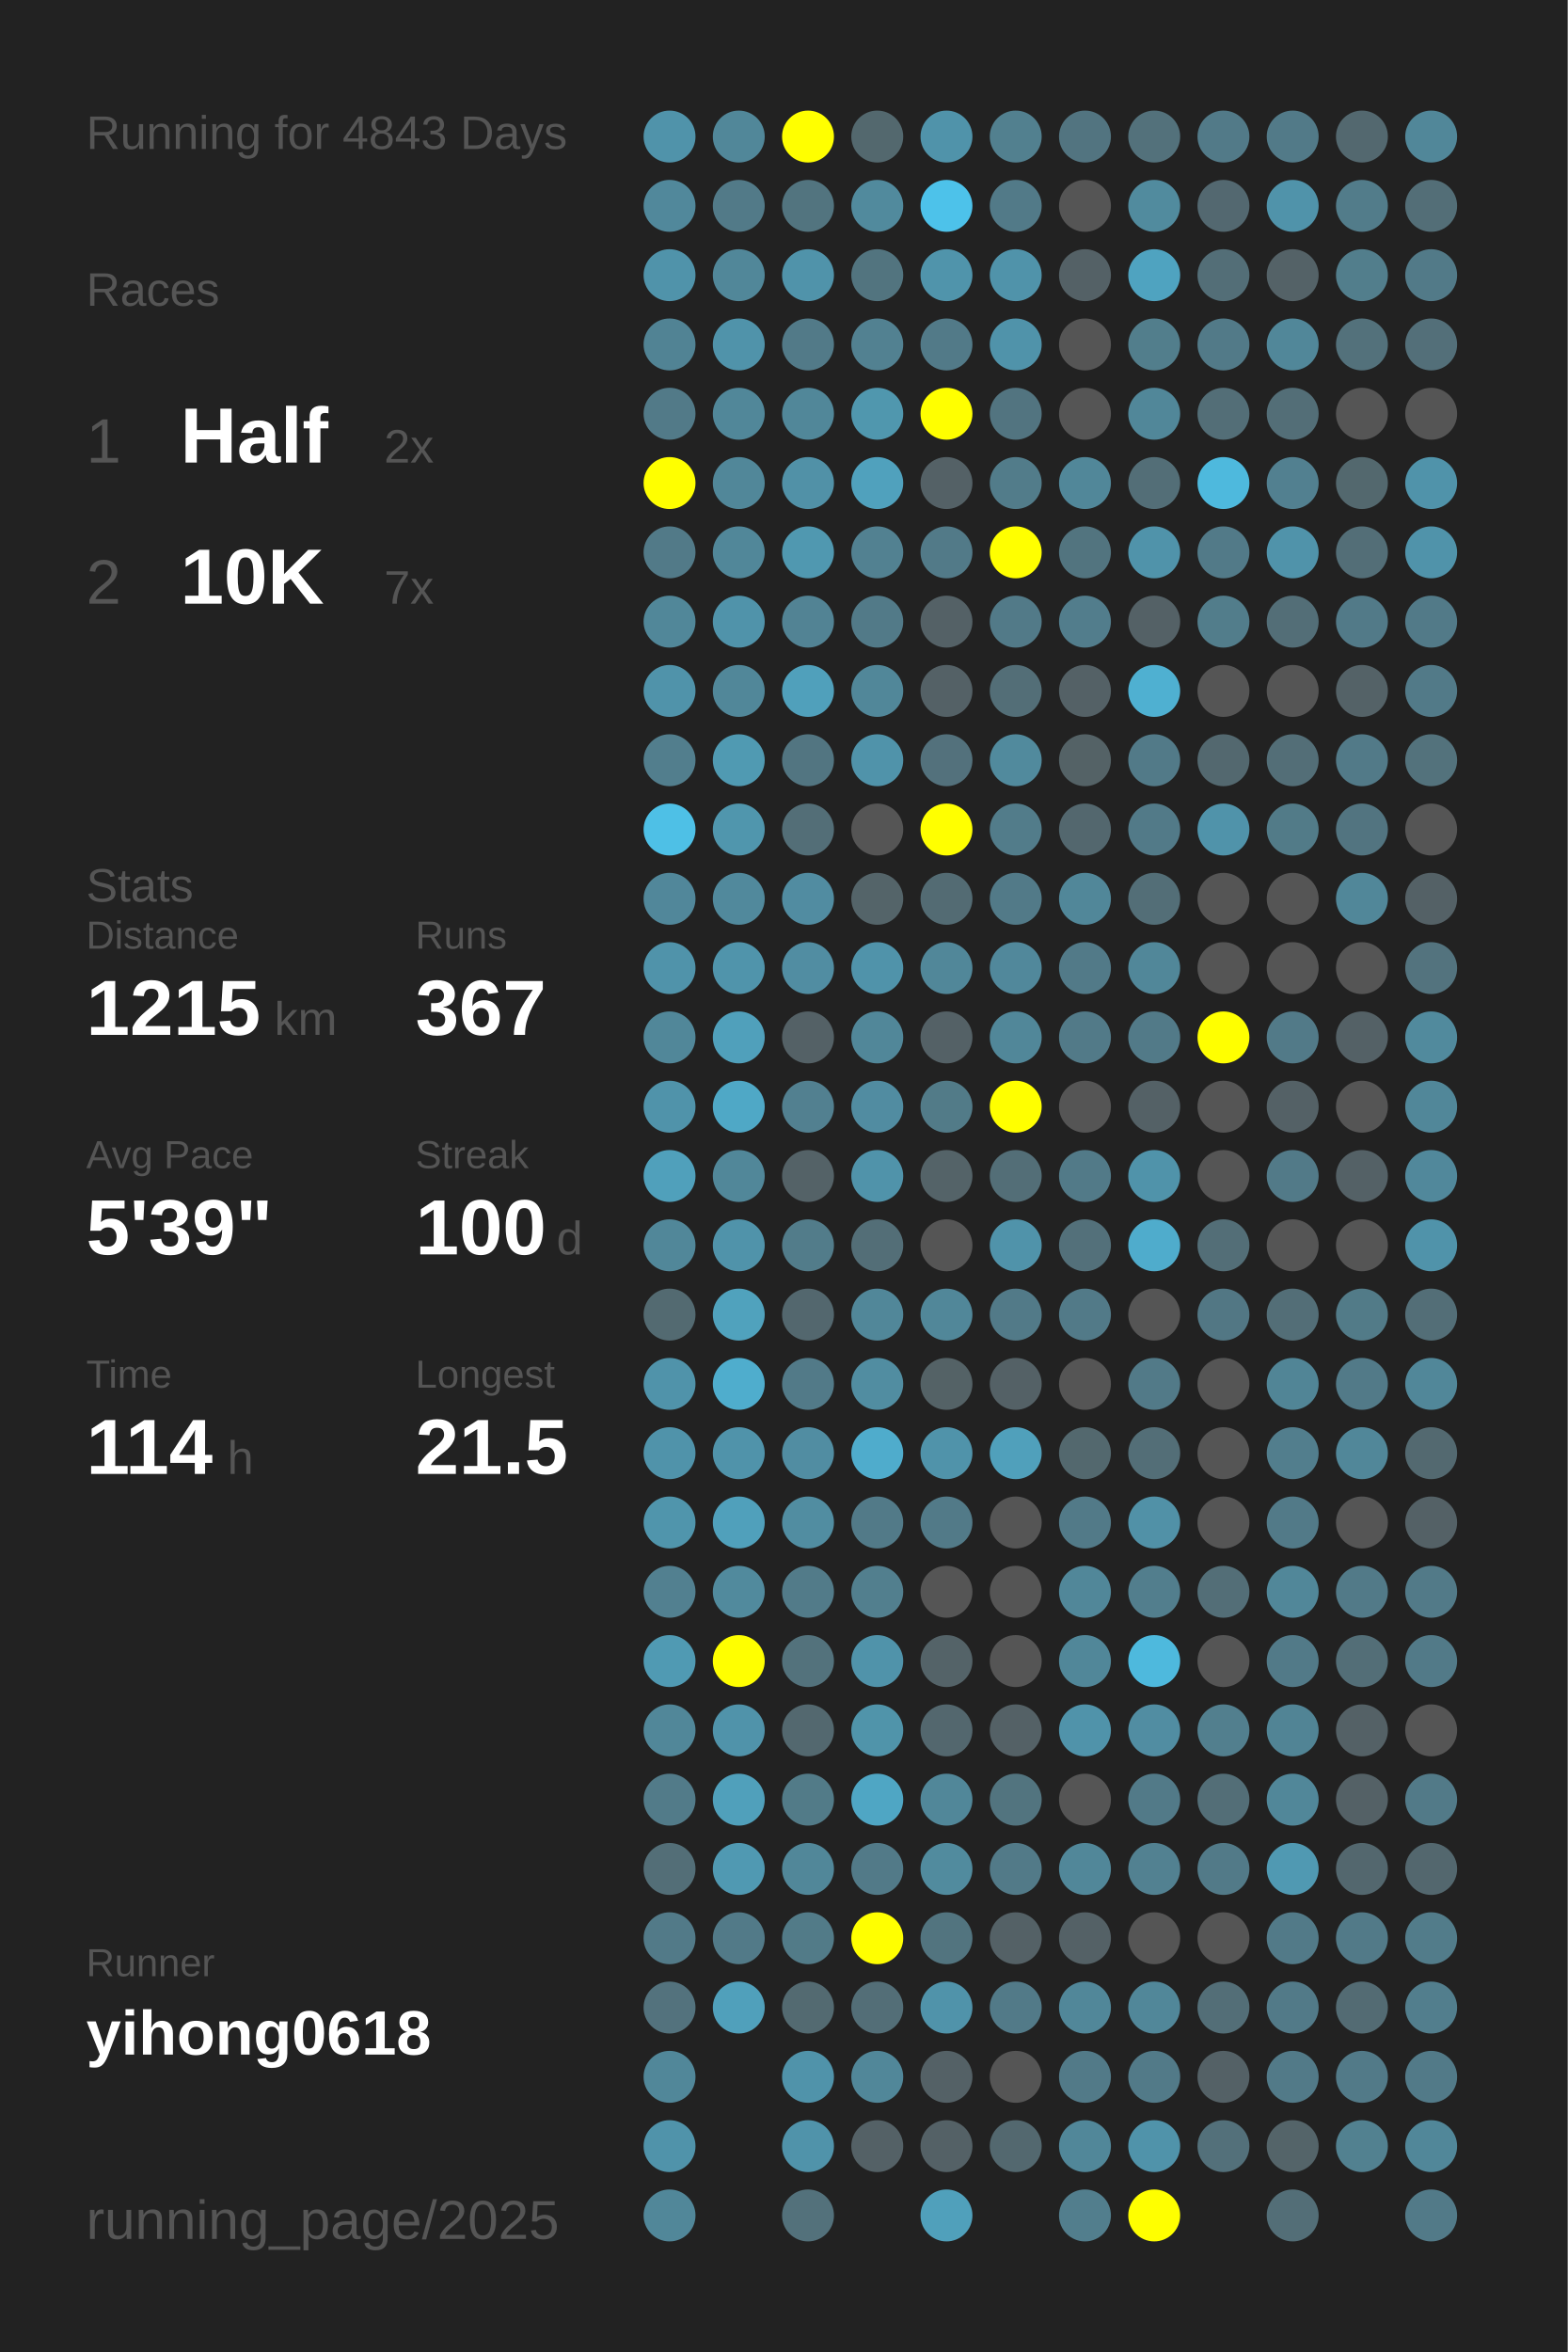
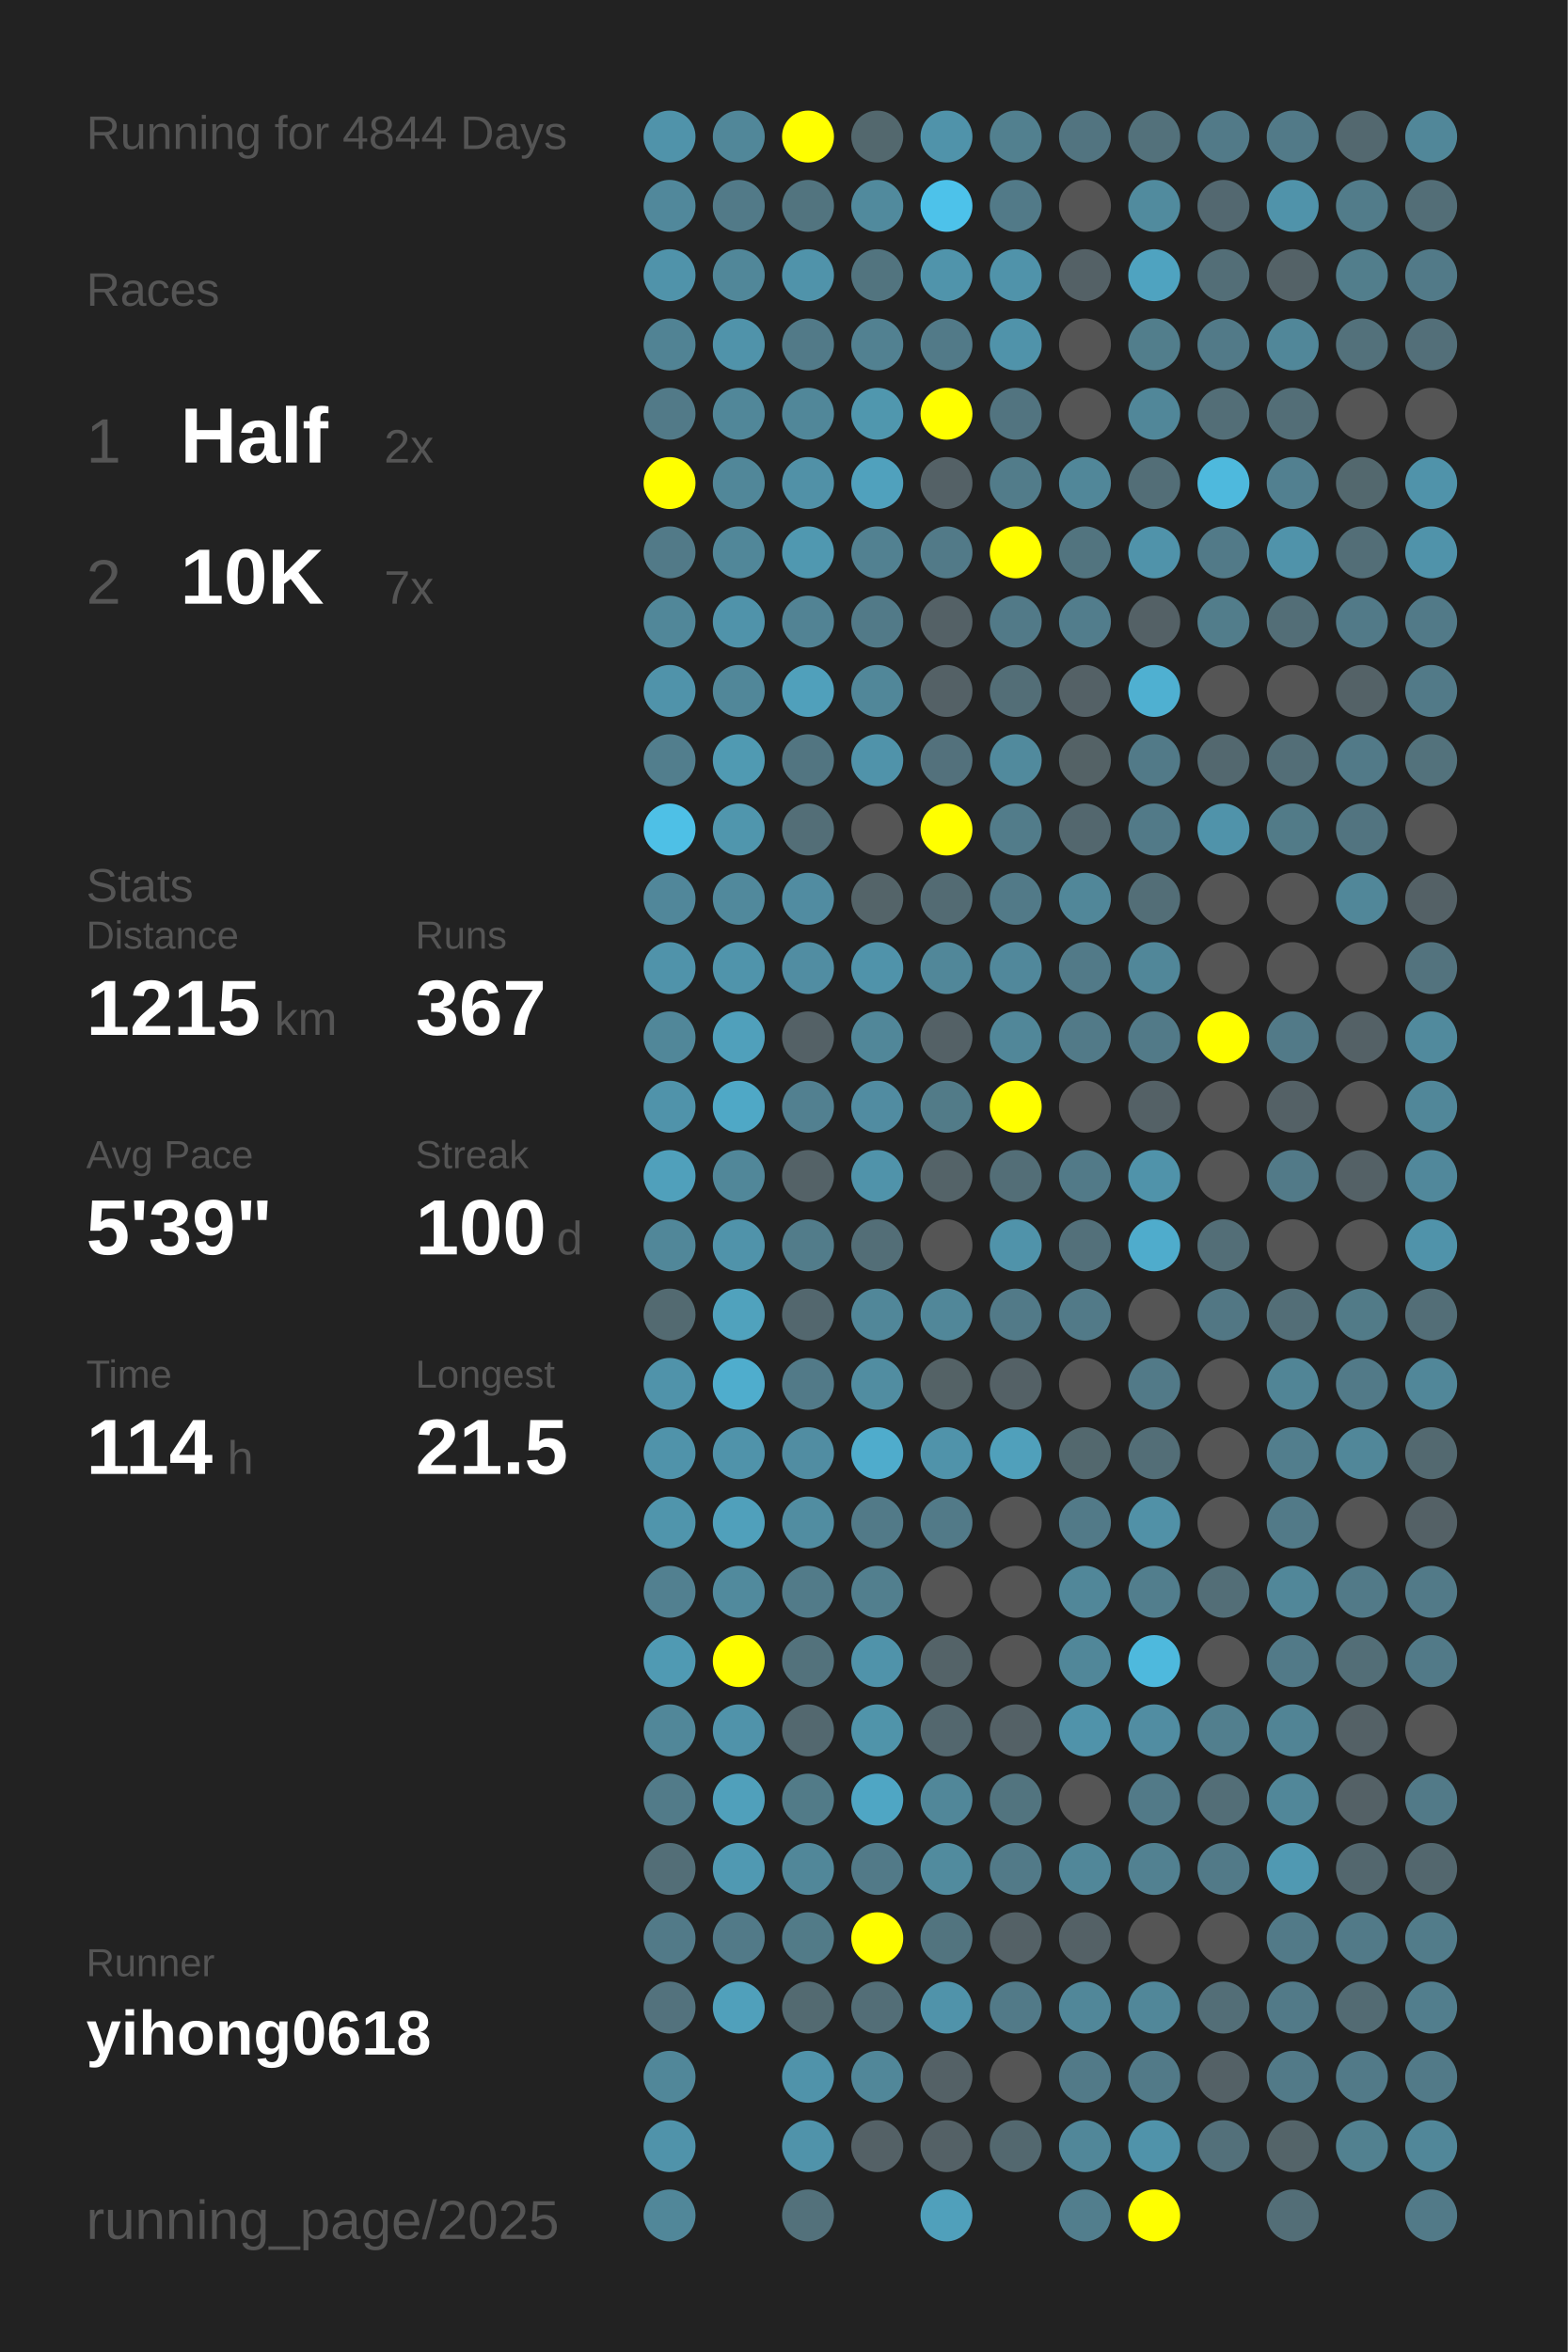
<svg xmlns="http://www.w3.org/2000/svg" baseProfile="full" height="300mm" version="1.1" viewBox="0,0,200,300" width="200mm">
  <defs />
  <rect fill="#222222" height="300" width="200" x="0" y="0" />
-   <text fill="#555555" style="font-size:6px; font-family:Arial;" x="11" y="19">Running for 4843 Days</text>
+   <text fill="#555555" style="font-size:6px; font-family:Arial;" x="11" y="19">Running for 4844 Days</text>
  <text fill="#555555" style="font-size:6px; font-family:Arial;" x="11" y="39">Races</text>
  <text fill="#555555" style="font-size:8px; font-family:Arial;" x="11" y="59">1</text>
  <text fill="#FFFFFF" style="font-size:10px; font-family:Arial; font-weight:bold;" x="23" y="59">Half</text>
  <text fill="#555555" style="font-size:6px; font-family:Arial;" x="49" y="59">2x</text>
  <text fill="#555555" style="font-size:8px; font-family:Arial;" x="11" y="77">2</text>
  <text fill="#FFFFFF" style="font-size:10px; font-family:Arial; font-weight:bold;" x="23" y="77">10K</text>
  <text fill="#555555" style="font-size:6px; font-family:Arial;" x="49" y="77">7x</text>
  <text fill="#555555" style="font-size:6px; font-family:Arial;" x="11" y="115">Stats</text>
  <text fill="#555555" style="font-size:5px; font-family:Arial;" x="11" y="121">Distance</text>
  <text fill="#FFFFFF" style="font-size:10px; font-family:Arial; font-weight:bold;" x="11" y="132">1215</text>
  <text fill="#555555" style="font-size:6px; font-family:Arial;" x="35" y="132">km</text>
  <text fill="#555555" style="font-size:5px; font-family:Arial;" x="53" y="121">Runs</text>
  <text fill="#FFFFFF" style="font-size:10px; font-family:Arial; font-weight:bold;" x="53" y="132">367</text>
  <text fill="#555555" style="font-size:5px; font-family:Arial;" x="11" y="149">Avg Pace</text>
  <text fill="#FFFFFF" style="font-size:10px; font-family:Arial; font-weight:bold;" x="11" y="160">5'39"</text>
  <text fill="#555555" style="font-size:5px; font-family:Arial;" x="53" y="149">Streak</text>
  <text fill="#FFFFFF" style="font-size:10px; font-family:Arial; font-weight:bold;" x="53" y="160">100</text>
  <text fill="#555555" style="font-size:6px; font-family:Arial;" x="71" y="160">d</text>
  <text fill="#555555" style="font-size:5px; font-family:Arial;" x="11" y="177">Time</text>
  <text fill="#FFFFFF" style="font-size:10px; font-family:Arial; font-weight:bold;" x="11" y="188">114</text>
  <text fill="#555555" style="font-size:6px; font-family:Arial;" x="29" y="188">h</text>
  <text fill="#555555" style="font-size:5px; font-family:Arial;" x="53" y="177">Longest</text>
  <text fill="#FFFFFF" style="font-size:10px; font-family:Arial; font-weight:bold;" x="53" y="188">21.5</text>
  <text fill="#555555" style="font-size:5px; font-family:Arial;" x="11" y="252.065">Runner</text>
  <text fill="#FFFFFF" style="font-size:8px; font-family:Arial; font-weight:bold;" x="11" y="262.065">yihong0618</text>
  <text fill="#555555" style="font-size:7px; font-family:Arial;" x="11" y="285.581">running_page/2025</text>
  <circle cx="85.417" cy="17.419" fill="#5093aa" r="3.312" />
  <circle cx="85.417" cy="26.258" fill="#51889b" r="3.312" />
  <circle cx="85.417" cy="35.097" fill="#5093aa" r="3.312" />
  <circle cx="85.417" cy="43.935" fill="#518394" r="3.312" />
  <circle cx="85.417" cy="52.774" fill="#527a88" r="3.312" />
  <circle cx="85.417" cy="61.613" fill="#FFFF00" r="3.312" />
  <circle cx="85.417" cy="70.452" fill="#527a88" r="3.312" />
  <circle cx="85.417" cy="79.29" fill="#518799" r="3.312" />
  <circle cx="85.417" cy="88.129" fill="#5093aa" r="3.312" />
  <circle cx="85.417" cy="96.968" fill="#527e8d" r="3.312" />
  <circle cx="85.417" cy="105.806" fill="#4ec0e6" r="3.312" />
  <circle cx="85.417" cy="114.645" fill="#51879a" r="3.312" />
  <circle cx="85.417" cy="123.484" fill="#5093aa" r="3.312" />
  <circle cx="85.417" cy="132.323" fill="#518799" r="3.312" />
  <circle cx="85.417" cy="141.161" fill="#5093aa" r="3.312" />
  <circle cx="85.417" cy="150" fill="#50a0bb" r="3.312" />
  <circle cx="85.417" cy="158.839" fill="#518799" r="3.312" />
  <circle cx="85.417" cy="167.677" fill="#536a71" r="3.312" />
  <circle cx="85.417" cy="176.516" fill="#5093aa" r="3.312" />
  <circle cx="85.417" cy="185.355" fill="#5093aa" r="3.312" />
  <circle cx="85.417" cy="194.194" fill="#5095ac" r="3.312" />
  <circle cx="85.417" cy="203.032" fill="#528090" r="3.312" />
  <circle cx="85.417" cy="211.871" fill="#509ab3" r="3.312" />
  <circle cx="85.417" cy="220.71" fill="#518799" r="3.312" />
  <circle cx="85.417" cy="229.548" fill="#527b89" r="3.312" />
  <circle cx="85.417" cy="238.387" fill="#536e77" r="3.312" />
  <circle cx="85.417" cy="247.226" fill="#527a88" r="3.312" />
  <circle cx="85.417" cy="256.065" fill="#53727d" r="3.312" />
  <circle cx="85.417" cy="264.903" fill="#518799" r="3.312" />
  <circle cx="85.417" cy="273.742" fill="#5093aa" r="3.312" />
  <circle cx="85.417" cy="282.581" fill="#518799" r="3.312" />
  <circle cx="94.25" cy="17.419" fill="#518799" r="3.312" />
  <circle cx="94.25" cy="26.258" fill="#527a88" r="3.312" />
  <circle cx="94.25" cy="35.097" fill="#518799" r="3.312" />
  <circle cx="94.25" cy="43.935" fill="#5093aa" r="3.312" />
  <circle cx="94.25" cy="52.774" fill="#518799" r="3.312" />
  <circle cx="94.25" cy="61.613" fill="#518799" r="3.312" />
  <circle cx="94.25" cy="70.452" fill="#518799" r="3.312" />
  <circle cx="94.25" cy="79.29" fill="#5093aa" r="3.312" />
  <circle cx="94.25" cy="88.129" fill="#518799" r="3.312" />
  <circle cx="94.25" cy="96.968" fill="#509ab2" r="3.312" />
  <circle cx="94.25" cy="105.806" fill="#5096ad" r="3.312" />
  <circle cx="94.25" cy="114.645" fill="#51899c" r="3.312" />
  <circle cx="94.25" cy="123.484" fill="#5094ab" r="3.312" />
  <circle cx="94.25" cy="132.323" fill="#50a0bb" r="3.312" />
  <circle cx="94.25" cy="141.161" fill="#4fa8c6" r="3.312" />
  <circle cx="94.25" cy="150" fill="#518799" r="3.312" />
  <circle cx="94.25" cy="158.839" fill="#5093aa" r="3.312" />
  <circle cx="94.25" cy="167.677" fill="#50a2bd" r="3.312" />
  <circle cx="94.25" cy="176.516" fill="#4fadcd" r="3.312" />
  <circle cx="94.25" cy="185.355" fill="#5093aa" r="3.312" />
  <circle cx="94.25" cy="194.194" fill="#50a0bb" r="3.312" />
  <circle cx="94.25" cy="203.032" fill="#518a9d" r="3.312" />
  <circle cx="94.25" cy="211.871" fill="#FFFF00" r="3.312" />
  <circle cx="94.25" cy="220.71" fill="#5093aa" r="3.312" />
  <circle cx="94.25" cy="229.548" fill="#50a0bb" r="3.312" />
  <circle cx="94.25" cy="238.387" fill="#5099b2" r="3.312" />
  <circle cx="94.25" cy="247.226" fill="#527a88" r="3.312" />
  <circle cx="94.25" cy="256.065" fill="#50a0bb" r="3.312" />
  <circle cx="103.083" cy="17.419" fill="#FFFF00" r="3.312" />
  <circle cx="103.083" cy="26.258" fill="#52747f" r="3.312" />
  <circle cx="103.083" cy="35.097" fill="#5093aa" r="3.312" />
  <circle cx="103.083" cy="43.935" fill="#527a88" r="3.312" />
  <circle cx="103.083" cy="52.774" fill="#518799" r="3.312" />
  <circle cx="103.083" cy="61.613" fill="#5191a7" r="3.312" />
  <circle cx="103.083" cy="70.452" fill="#5098b0" r="3.312" />
  <circle cx="103.083" cy="79.29" fill="#528394" r="3.312" />
  <circle cx="103.083" cy="88.129" fill="#50a0bb" r="3.312" />
  <circle cx="103.083" cy="96.968" fill="#527581" r="3.312" />
  <circle cx="103.083" cy="105.806" fill="#536e77" r="3.312" />
  <circle cx="103.083" cy="114.645" fill="#518ca1" r="3.312" />
  <circle cx="103.083" cy="123.484" fill="#518da2" r="3.312" />
  <circle cx="103.083" cy="132.323" fill="#546166" r="3.312" />
  <circle cx="103.083" cy="141.161" fill="#528090" r="3.312" />
  <circle cx="103.083" cy="150" fill="#546267" r="3.312" />
  <circle cx="103.083" cy="158.839" fill="#527c8a" r="3.312" />
  <circle cx="103.083" cy="167.677" fill="#53676e" r="3.312" />
  <circle cx="103.083" cy="176.516" fill="#527a88" r="3.312" />
  <circle cx="103.083" cy="185.355" fill="#518da2" r="3.312" />
  <circle cx="103.083" cy="194.194" fill="#518da1" r="3.312" />
  <circle cx="103.083" cy="203.032" fill="#527b89" r="3.312" />
  <circle cx="103.083" cy="211.871" fill="#53727c" r="3.312" />
  <circle cx="103.083" cy="220.71" fill="#53686f" r="3.312" />
  <circle cx="103.083" cy="229.548" fill="#527b88" r="3.312" />
  <circle cx="103.083" cy="238.387" fill="#518799" r="3.312" />
  <circle cx="103.083" cy="247.226" fill="#527b88" r="3.312" />
  <circle cx="103.083" cy="256.065" fill="#536a71" r="3.312" />
  <circle cx="103.083" cy="264.903" fill="#5093aa" r="3.312" />
  <circle cx="103.083" cy="273.742" fill="#5093aa" r="3.312" />
  <circle cx="103.083" cy="282.581" fill="#53717b" r="3.312" />
  <circle cx="111.917" cy="17.419" fill="#53686e" r="3.312" />
  <circle cx="111.917" cy="26.258" fill="#518a9d" r="3.312" />
  <circle cx="111.917" cy="35.097" fill="#52747f" r="3.312" />
  <circle cx="111.917" cy="43.935" fill="#528191" r="3.312" />
  <circle cx="111.917" cy="52.774" fill="#5097ae" r="3.312" />
  <circle cx="111.917" cy="61.613" fill="#50a1bd" r="3.312" />
  <circle cx="111.917" cy="70.452" fill="#528191" r="3.312" />
  <circle cx="111.917" cy="79.29" fill="#527a88" r="3.312" />
  <circle cx="111.917" cy="88.129" fill="#518799" r="3.312" />
  <circle cx="111.917" cy="96.968" fill="#5093aa" r="3.312" />
  <circle cx="111.917" cy="105.806" fill="#555555" r="3.312" />
  <circle cx="111.917" cy="114.645" fill="#546469" r="3.312" />
  <circle cx="111.917" cy="123.484" fill="#5093aa" r="3.312" />
  <circle cx="111.917" cy="132.323" fill="#518799" r="3.312" />
  <circle cx="111.917" cy="141.161" fill="#518ca1" r="3.312" />
  <circle cx="111.917" cy="150" fill="#5093aa" r="3.312" />
  <circle cx="111.917" cy="158.839" fill="#536e77" r="3.312" />
  <circle cx="111.917" cy="167.677" fill="#518799" r="3.312" />
  <circle cx="111.917" cy="176.516" fill="#518da1" r="3.312" />
  <circle cx="111.917" cy="185.355" fill="#4faccc" r="3.312" />
  <circle cx="111.917" cy="194.194" fill="#527a88" r="3.312" />
  <circle cx="111.917" cy="203.032" fill="#527f8e" r="3.312" />
  <circle cx="111.917" cy="211.871" fill="#5093aa" r="3.312" />
  <circle cx="111.917" cy="220.71" fill="#5094aa" r="3.312" />
  <circle cx="111.917" cy="229.548" fill="#4fa6c4" r="3.312" />
  <circle cx="111.917" cy="238.387" fill="#527a88" r="3.312" />
  <circle cx="111.917" cy="247.226" fill="#FFFF00" r="3.312" />
  <circle cx="111.917" cy="256.065" fill="#536e77" r="3.312" />
  <circle cx="111.917" cy="264.903" fill="#518799" r="3.312" />
  <circle cx="111.917" cy="273.742" fill="#546166" r="3.312" />
  <circle cx="120.75" cy="17.419" fill="#5093aa" r="3.312" />
  <circle cx="120.75" cy="26.258" fill="#4dc2ea" r="3.312" />
  <circle cx="120.75" cy="35.097" fill="#5094ab" r="3.312" />
  <circle cx="120.75" cy="43.935" fill="#527a88" r="3.312" />
  <circle cx="120.75" cy="52.774" fill="#FFFF00" r="3.312" />
  <circle cx="120.75" cy="61.613" fill="#546166" r="3.312" />
  <circle cx="120.75" cy="70.452" fill="#527a88" r="3.312" />
  <circle cx="120.75" cy="79.29" fill="#546166" r="3.312" />
  <circle cx="120.75" cy="88.129" fill="#546166" r="3.312" />
  <circle cx="120.75" cy="96.968" fill="#53717c" r="3.312" />
  <circle cx="120.75" cy="105.806" fill="#FFFF00" r="3.312" />
  <circle cx="120.75" cy="114.645" fill="#536b73" r="3.312" />
  <circle cx="120.75" cy="123.484" fill="#518799" r="3.312" />
  <circle cx="120.75" cy="132.323" fill="#546166" r="3.312" />
  <circle cx="120.75" cy="141.161" fill="#527b88" r="3.312" />
  <circle cx="120.75" cy="150" fill="#546368" r="3.312" />
  <circle cx="120.75" cy="158.839" fill="#555555" r="3.312" />
  <circle cx="120.75" cy="167.677" fill="#518799" r="3.312" />
  <circle cx="120.75" cy="176.516" fill="#546266" r="3.312" />
  <circle cx="120.75" cy="185.355" fill="#5093aa" r="3.312" />
  <circle cx="120.75" cy="194.194" fill="#527a88" r="3.312" />
  <circle cx="120.75" cy="203.032" fill="#555555" r="3.312" />
  <circle cx="120.75" cy="211.871" fill="#546368" r="3.312" />
  <circle cx="120.75" cy="220.71" fill="#53676e" r="3.312" />
  <circle cx="120.75" cy="229.548" fill="#518799" r="3.312" />
  <circle cx="120.75" cy="238.387" fill="#518b9e" r="3.312" />
  <circle cx="120.75" cy="247.226" fill="#52747f" r="3.312" />
  <circle cx="120.75" cy="256.065" fill="#5093aa" r="3.312" />
  <circle cx="120.75" cy="264.903" fill="#546166" r="3.312" />
  <circle cx="120.75" cy="273.742" fill="#546166" r="3.312" />
  <circle cx="120.75" cy="282.581" fill="#50a0bb" r="3.312" />
  <circle cx="129.583" cy="17.419" fill="#52808f" r="3.312" />
  <circle cx="129.583" cy="26.258" fill="#527a88" r="3.312" />
  <circle cx="129.583" cy="35.097" fill="#5093aa" r="3.312" />
  <circle cx="129.583" cy="43.935" fill="#5093aa" r="3.312" />
  <circle cx="129.583" cy="52.774" fill="#527480" r="3.312" />
  <circle cx="129.583" cy="61.613" fill="#527c8a" r="3.312" />
  <circle cx="129.583" cy="70.452" fill="#FFFF00" r="3.312" />
  <circle cx="129.583" cy="79.29" fill="#527a88" r="3.312" />
  <circle cx="129.583" cy="88.129" fill="#536e77" r="3.312" />
  <circle cx="129.583" cy="96.968" fill="#518a9d" r="3.312" />
  <circle cx="129.583" cy="105.806" fill="#527c8a" r="3.312" />
  <circle cx="129.583" cy="114.645" fill="#527a88" r="3.312" />
  <circle cx="129.583" cy="123.484" fill="#51889b" r="3.312" />
  <circle cx="129.583" cy="132.323" fill="#518799" r="3.312" />
  <circle cx="129.583" cy="141.161" fill="#FFFF00" r="3.312" />
  <circle cx="129.583" cy="150" fill="#536e77" r="3.312" />
  <circle cx="129.583" cy="158.839" fill="#5093aa" r="3.312" />
  <circle cx="129.583" cy="167.677" fill="#527a88" r="3.312" />
  <circle cx="129.583" cy="176.516" fill="#546166" r="3.312" />
  <circle cx="129.583" cy="185.355" fill="#50a0bb" r="3.312" />
  <circle cx="129.583" cy="194.194" fill="#555555" r="3.312" />
  <circle cx="129.583" cy="203.032" fill="#555555" r="3.312" />
  <circle cx="129.583" cy="211.871" fill="#555555" r="3.312" />
  <circle cx="129.583" cy="220.71" fill="#546166" r="3.312" />
  <circle cx="129.583" cy="229.548" fill="#52747f" r="3.312" />
  <circle cx="129.583" cy="238.387" fill="#527a88" r="3.312" />
  <circle cx="129.583" cy="247.226" fill="#546166" r="3.312" />
  <circle cx="129.583" cy="256.065" fill="#527a88" r="3.312" />
  <circle cx="129.583" cy="264.903" fill="#555555" r="3.312" />
  <circle cx="129.583" cy="273.742" fill="#53686f" r="3.312" />
  <circle cx="138.417" cy="17.419" fill="#527480" r="3.312" />
  <circle cx="138.417" cy="26.258" fill="#555555" r="3.312" />
  <circle cx="138.417" cy="35.097" fill="#546166" r="3.312" />
  <circle cx="138.417" cy="43.935" fill="#555555" r="3.312" />
  <circle cx="138.417" cy="52.774" fill="#555555" r="3.312" />
  <circle cx="138.417" cy="61.613" fill="#518799" r="3.312" />
  <circle cx="138.417" cy="70.452" fill="#52747f" r="3.312" />
  <circle cx="138.417" cy="79.29" fill="#527d8c" r="3.312" />
  <circle cx="138.417" cy="88.129" fill="#546166" r="3.312" />
  <circle cx="138.417" cy="96.968" fill="#546266" r="3.312" />
  <circle cx="138.417" cy="105.806" fill="#53676e" r="3.312" />
  <circle cx="138.417" cy="114.645" fill="#518799" r="3.312" />
  <circle cx="138.417" cy="123.484" fill="#527a88" r="3.312" />
  <circle cx="138.417" cy="132.323" fill="#527a88" r="3.312" />
  <circle cx="138.417" cy="141.161" fill="#555555" r="3.312" />
  <circle cx="138.417" cy="150" fill="#527a88" r="3.312" />
  <circle cx="138.417" cy="158.839" fill="#53707a" r="3.312" />
  <circle cx="138.417" cy="167.677" fill="#527a88" r="3.312" />
  <circle cx="138.417" cy="176.516" fill="#555555" r="3.312" />
  <circle cx="138.417" cy="185.355" fill="#53686e" r="3.312" />
  <circle cx="138.417" cy="194.194" fill="#527a88" r="3.312" />
  <circle cx="138.417" cy="203.032" fill="#518799" r="3.312" />
  <circle cx="138.417" cy="211.871" fill="#518799" r="3.312" />
  <circle cx="138.417" cy="220.71" fill="#5093aa" r="3.312" />
  <circle cx="138.417" cy="229.548" fill="#555555" r="3.312" />
  <circle cx="138.417" cy="238.387" fill="#518799" r="3.312" />
  <circle cx="138.417" cy="247.226" fill="#546166" r="3.312" />
  <circle cx="138.417" cy="256.065" fill="#518799" r="3.312" />
  <circle cx="138.417" cy="264.903" fill="#527a88" r="3.312" />
  <circle cx="138.417" cy="273.742" fill="#518799" r="3.312" />
  <circle cx="138.417" cy="282.581" fill="#527e8d" r="3.312" />
  <circle cx="147.25" cy="17.419" fill="#53717b" r="3.312" />
  <circle cx="147.25" cy="26.258" fill="#518b9e" r="3.312" />
  <circle cx="147.25" cy="35.097" fill="#4fa3c0" r="3.312" />
  <circle cx="147.25" cy="43.935" fill="#527e8c" r="3.312" />
  <circle cx="147.25" cy="52.774" fill="#518799" r="3.312" />
  <circle cx="147.25" cy="61.613" fill="#536e77" r="3.312" />
  <circle cx="147.25" cy="70.452" fill="#5093aa" r="3.312" />
  <circle cx="147.25" cy="79.29" fill="#546166" r="3.312" />
  <circle cx="147.25" cy="88.129" fill="#4fb0d1" r="3.312" />
  <circle cx="147.25" cy="96.968" fill="#527a88" r="3.312" />
  <circle cx="147.25" cy="105.806" fill="#527a88" r="3.312" />
  <circle cx="147.25" cy="114.645" fill="#536e77" r="3.312" />
  <circle cx="147.25" cy="123.484" fill="#518799" r="3.312" />
  <circle cx="147.25" cy="132.323" fill="#527a88" r="3.312" />
  <circle cx="147.25" cy="141.161" fill="#546166" r="3.312" />
  <circle cx="147.25" cy="150" fill="#5093aa" r="3.312" />
  <circle cx="147.25" cy="158.839" fill="#4faccc" r="3.312" />
  <circle cx="147.25" cy="167.677" fill="#555555" r="3.312" />
  <circle cx="147.25" cy="176.516" fill="#527a88" r="3.312" />
  <circle cx="147.25" cy="185.355" fill="#536e77" r="3.312" />
  <circle cx="147.25" cy="194.194" fill="#5191a7" r="3.312" />
  <circle cx="147.25" cy="203.032" fill="#527e8d" r="3.312" />
  <circle cx="147.25" cy="211.871" fill="#4eb9dd" r="3.312" />
  <circle cx="147.25" cy="220.71" fill="#518da2" r="3.312" />
  <circle cx="147.25" cy="229.548" fill="#527a88" r="3.312" />
  <circle cx="147.25" cy="238.387" fill="#528191" r="3.312" />
  <circle cx="147.25" cy="247.226" fill="#555555" r="3.312" />
  <circle cx="147.25" cy="256.065" fill="#518799" r="3.312" />
  <circle cx="147.25" cy="264.903" fill="#527a88" r="3.312" />
  <circle cx="147.25" cy="273.742" fill="#5093aa" r="3.312" />
  <circle cx="147.25" cy="282.581" fill="#FFFF00" r="3.312" />
  <circle cx="156.083" cy="17.419" fill="#527a88" r="3.312" />
  <circle cx="156.083" cy="26.258" fill="#536870" r="3.312" />
  <circle cx="156.083" cy="35.097" fill="#536e77" r="3.312" />
  <circle cx="156.083" cy="43.935" fill="#527a88" r="3.312" />
  <circle cx="156.083" cy="52.774" fill="#536e77" r="3.312" />
  <circle cx="156.083" cy="61.613" fill="#4eb9dd" r="3.312" />
  <circle cx="156.083" cy="70.452" fill="#527a88" r="3.312" />
  <circle cx="156.083" cy="79.29" fill="#527d8b" r="3.312" />
  <circle cx="156.083" cy="88.129" fill="#555555" r="3.312" />
  <circle cx="156.083" cy="96.968" fill="#53686f" r="3.312" />
  <circle cx="156.083" cy="105.806" fill="#5093aa" r="3.312" />
  <circle cx="156.083" cy="114.645" fill="#555555" r="3.312" />
  <circle cx="156.083" cy="123.484" fill="#555555" r="3.312" />
  <circle cx="156.083" cy="132.323" fill="#FFFF00" r="3.312" />
  <circle cx="156.083" cy="141.161" fill="#555555" r="3.312" />
  <circle cx="156.083" cy="150" fill="#555555" r="3.312" />
  <circle cx="156.083" cy="158.839" fill="#536e77" r="3.312" />
  <circle cx="156.083" cy="167.677" fill="#527784" r="3.312" />
  <circle cx="156.083" cy="176.516" fill="#555555" r="3.312" />
  <circle cx="156.083" cy="185.355" fill="#555555" r="3.312" />
  <circle cx="156.083" cy="194.194" fill="#555555" r="3.312" />
  <circle cx="156.083" cy="203.032" fill="#536e77" r="3.312" />
  <circle cx="156.083" cy="211.871" fill="#555555" r="3.312" />
  <circle cx="156.083" cy="220.71" fill="#527f8e" r="3.312" />
  <circle cx="156.083" cy="229.548" fill="#536e77" r="3.312" />
  <circle cx="156.083" cy="238.387" fill="#527a88" r="3.312" />
  <circle cx="156.083" cy="247.226" fill="#555555" r="3.312" />
  <circle cx="156.083" cy="256.065" fill="#536e77" r="3.312" />
  <circle cx="156.083" cy="264.903" fill="#546166" r="3.312" />
  <circle cx="156.083" cy="273.742" fill="#53707a" r="3.312" />
  <circle cx="164.917" cy="17.419" fill="#527a88" r="3.312" />
  <circle cx="164.917" cy="26.258" fill="#5093aa" r="3.312" />
  <circle cx="164.917" cy="35.097" fill="#546267" r="3.312" />
  <circle cx="164.917" cy="43.935" fill="#518799" r="3.312" />
  <circle cx="164.917" cy="52.774" fill="#536e77" r="3.312" />
  <circle cx="164.917" cy="61.613" fill="#528090" r="3.312" />
  <circle cx="164.917" cy="70.452" fill="#5093aa" r="3.312" />
  <circle cx="164.917" cy="79.29" fill="#536e77" r="3.312" />
  <circle cx="164.917" cy="88.129" fill="#555555" r="3.312" />
  <circle cx="164.917" cy="96.968" fill="#536e77" r="3.312" />
  <circle cx="164.917" cy="105.806" fill="#527b88" r="3.312" />
  <circle cx="164.917" cy="114.645" fill="#555555" r="3.312" />
  <circle cx="164.917" cy="123.484" fill="#555555" r="3.312" />
  <circle cx="164.917" cy="132.323" fill="#527a88" r="3.312" />
  <circle cx="164.917" cy="141.161" fill="#546166" r="3.312" />
  <circle cx="164.917" cy="150" fill="#527a88" r="3.312" />
  <circle cx="164.917" cy="158.839" fill="#555555" r="3.312" />
  <circle cx="164.917" cy="167.677" fill="#536e77" r="3.312" />
  <circle cx="164.917" cy="176.516" fill="#518596" r="3.312" />
  <circle cx="164.917" cy="185.355" fill="#527e8d" r="3.312" />
  <circle cx="164.917" cy="194.194" fill="#527a88" r="3.312" />
  <circle cx="164.917" cy="203.032" fill="#518799" r="3.312" />
  <circle cx="164.917" cy="211.871" fill="#527a88" r="3.312" />
  <circle cx="164.917" cy="220.71" fill="#518495" r="3.312" />
  <circle cx="164.917" cy="229.548" fill="#518799" r="3.312" />
  <circle cx="164.917" cy="238.387" fill="#5099b2" r="3.312" />
  <circle cx="164.917" cy="247.226" fill="#527a88" r="3.312" />
  <circle cx="164.917" cy="256.065" fill="#527a88" r="3.312" />
  <circle cx="164.917" cy="264.903" fill="#527a88" r="3.312" />
  <circle cx="164.917" cy="273.742" fill="#546469" r="3.312" />
  <circle cx="164.917" cy="282.581" fill="#536e77" r="3.312" />
  <circle cx="173.75" cy="17.419" fill="#53686f" r="3.312" />
  <circle cx="173.75" cy="26.258" fill="#527c8a" r="3.312" />
  <circle cx="173.75" cy="35.097" fill="#527e8c" r="3.312" />
  <circle cx="173.75" cy="43.935" fill="#53717b" r="3.312" />
  <circle cx="173.75" cy="52.774" fill="#555555" r="3.312" />
  <circle cx="173.75" cy="61.613" fill="#53686e" r="3.312" />
  <circle cx="173.75" cy="70.452" fill="#536e77" r="3.312" />
  <circle cx="173.75" cy="79.29" fill="#527a88" r="3.312" />
  <circle cx="173.75" cy="88.129" fill="#546267" r="3.312" />
  <circle cx="173.75" cy="96.968" fill="#527a88" r="3.312" />
  <circle cx="173.75" cy="105.806" fill="#527480" r="3.312" />
  <circle cx="173.75" cy="114.645" fill="#518799" r="3.312" />
  <circle cx="173.75" cy="123.484" fill="#555555" r="3.312" />
  <circle cx="173.75" cy="132.323" fill="#546166" r="3.312" />
  <circle cx="173.75" cy="141.161" fill="#555555" r="3.312" />
  <circle cx="173.75" cy="150" fill="#546166" r="3.312" />
  <circle cx="173.75" cy="158.839" fill="#555555" r="3.312" />
  <circle cx="173.75" cy="167.677" fill="#527b88" r="3.312" />
  <circle cx="173.75" cy="176.516" fill="#527a88" r="3.312" />
  <circle cx="173.75" cy="185.355" fill="#518799" r="3.312" />
  <circle cx="173.75" cy="194.194" fill="#555555" r="3.312" />
  <circle cx="173.75" cy="203.032" fill="#527a88" r="3.312" />
  <circle cx="173.75" cy="211.871" fill="#536e77" r="3.312" />
  <circle cx="173.75" cy="220.71" fill="#546166" r="3.312" />
  <circle cx="173.75" cy="229.548" fill="#546166" r="3.312" />
  <circle cx="173.75" cy="238.387" fill="#53676e" r="3.312" />
  <circle cx="173.75" cy="247.226" fill="#527a88" r="3.312" />
  <circle cx="173.75" cy="256.065" fill="#536b73" r="3.312" />
  <circle cx="173.75" cy="264.903" fill="#527a88" r="3.312" />
  <circle cx="173.75" cy="273.742" fill="#528190" r="3.312" />
  <circle cx="182.583" cy="17.419" fill="#518799" r="3.312" />
  <circle cx="182.583" cy="26.258" fill="#536e77" r="3.312" />
  <circle cx="182.583" cy="35.097" fill="#527a88" r="3.312" />
  <circle cx="182.583" cy="43.935" fill="#536f79" r="3.312" />
  <circle cx="182.583" cy="52.774" fill="#555555" r="3.312" />
  <circle cx="182.583" cy="61.613" fill="#5093aa" r="3.312" />
  <circle cx="182.583" cy="70.452" fill="#5093aa" r="3.312" />
  <circle cx="182.583" cy="79.29" fill="#527a88" r="3.312" />
  <circle cx="182.583" cy="88.129" fill="#527a88" r="3.312" />
  <circle cx="182.583" cy="96.968" fill="#53727c" r="3.312" />
  <circle cx="182.583" cy="105.806" fill="#555555" r="3.312" />
  <circle cx="182.583" cy="114.645" fill="#546166" r="3.312" />
  <circle cx="182.583" cy="123.484" fill="#53737e" r="3.312" />
  <circle cx="182.583" cy="132.323" fill="#518a9d" r="3.312" />
  <circle cx="182.583" cy="141.161" fill="#518799" r="3.312" />
  <circle cx="182.583" cy="150" fill="#51889b" r="3.312" />
  <circle cx="182.583" cy="158.839" fill="#5093aa" r="3.312" />
  <circle cx="182.583" cy="167.677" fill="#536e77" r="3.312" />
  <circle cx="182.583" cy="176.516" fill="#518799" r="3.312" />
  <circle cx="182.583" cy="185.355" fill="#536970" r="3.312" />
  <circle cx="182.583" cy="194.194" fill="#546166" r="3.312" />
  <circle cx="182.583" cy="203.032" fill="#527a88" r="3.312" />
  <circle cx="182.583" cy="211.871" fill="#527a88" r="3.312" />
  <circle cx="182.583" cy="220.71" fill="#555555" r="3.312" />
  <circle cx="182.583" cy="229.548" fill="#527a88" r="3.312" />
  <circle cx="182.583" cy="238.387" fill="#53676e" r="3.312" />
  <circle cx="182.583" cy="247.226" fill="#527c8a" r="3.312" />
  <circle cx="182.583" cy="256.065" fill="#527e8d" r="3.312" />
  <circle cx="182.583" cy="264.903" fill="#527a88" r="3.312" />
  <circle cx="182.583" cy="273.742" fill="#518799" r="3.312" />
  <circle cx="182.583" cy="282.581" fill="#527a88" r="3.312" />
</svg>
